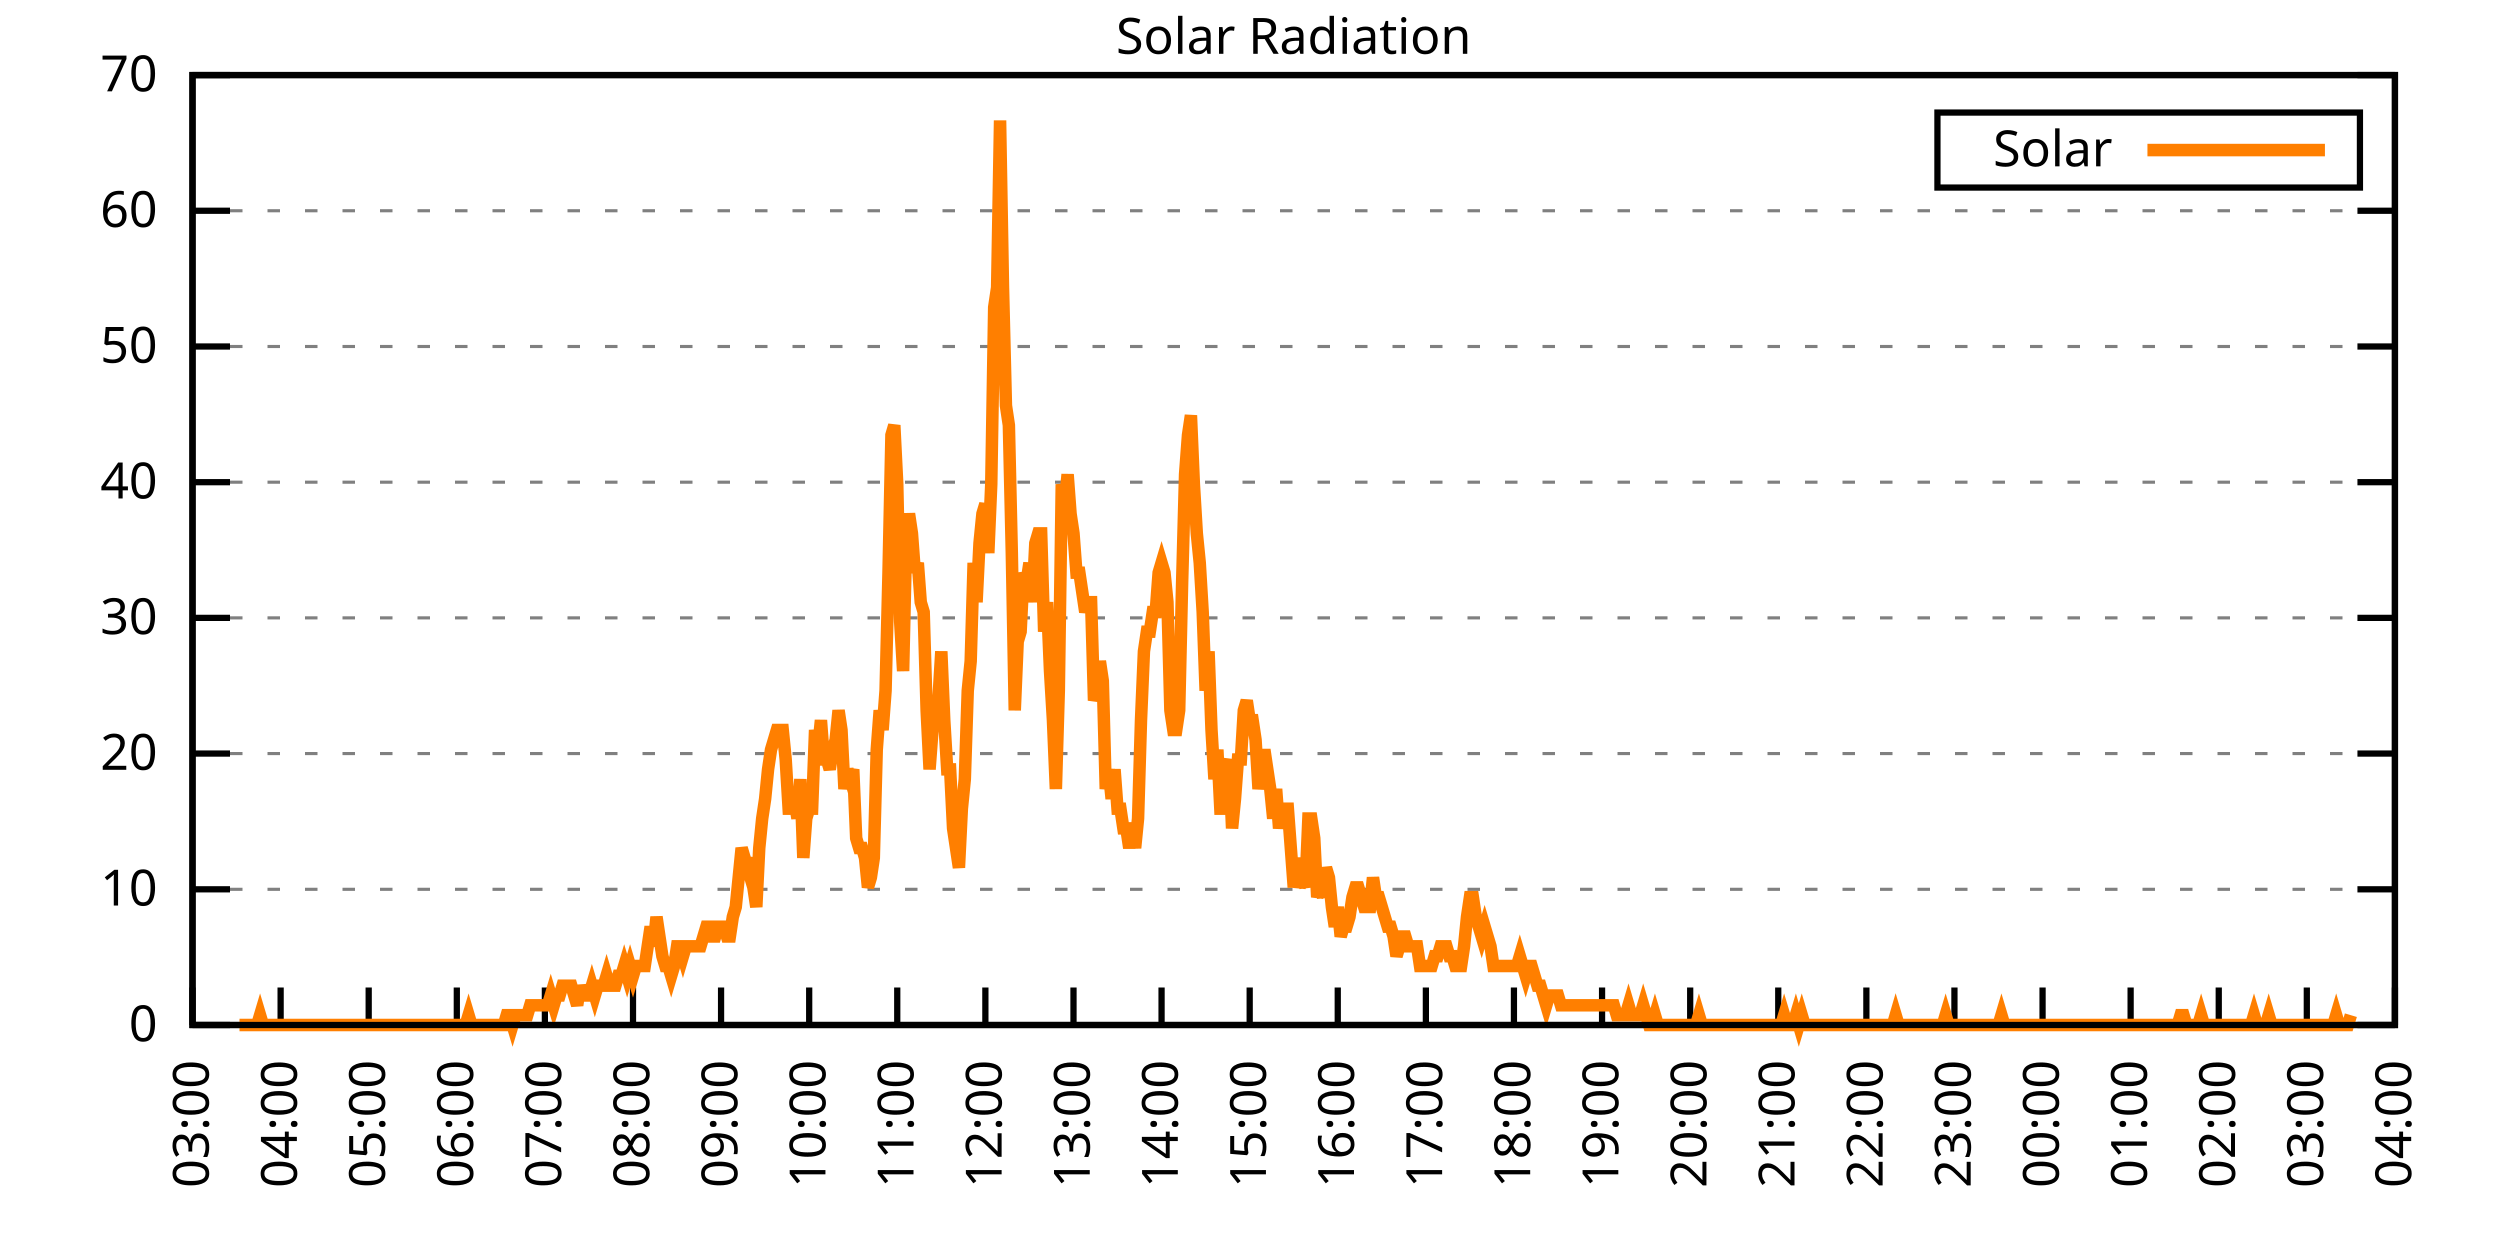
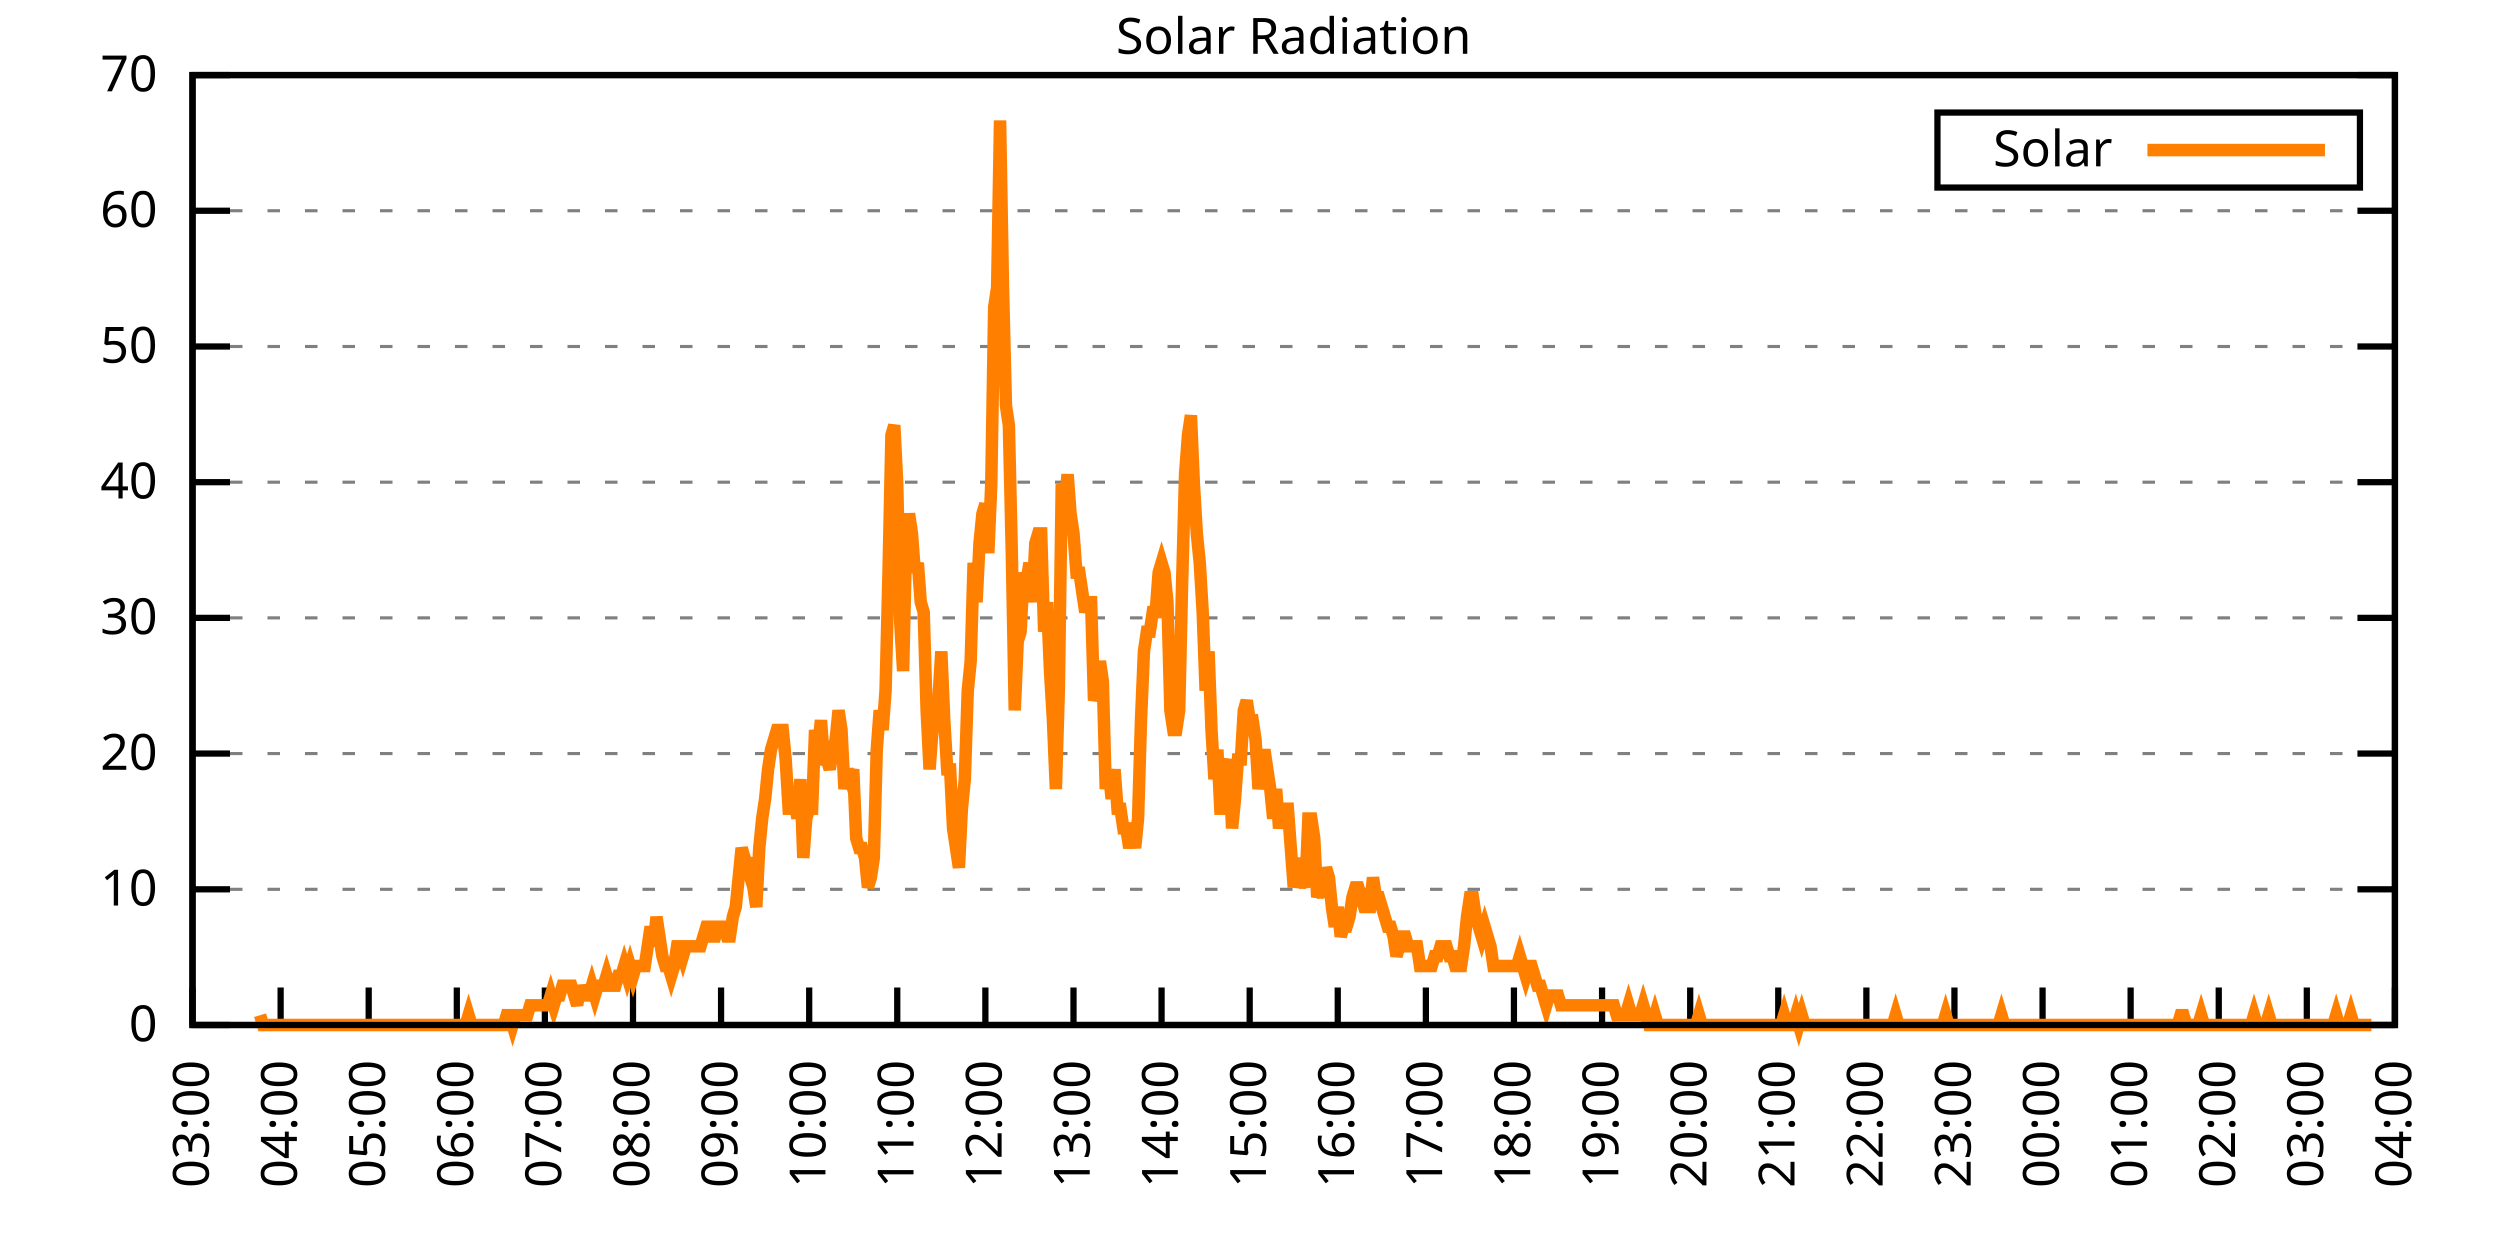
<svg xmlns="http://www.w3.org/2000/svg" xmlns:xlink="http://www.w3.org/1999/xlink" width="400" height="200" viewBox="0 0 400 200">
  <g id="gnuplot_canvas">
    <rect x="0" y="0" width="400" height="200" fill="none" />
    <defs>
      <circle id="gpDot" r="0.5" stroke-width="0.5" stroke="currentColor" />
      <path id="gpPt0" stroke-width="0.333" stroke="currentColor" d="M-1,0 h2 M0,-1 v2" />
      <path id="gpPt1" stroke-width="0.333" stroke="currentColor" d="M-1,-1 L1,1 M1,-1 L-1,1" />
      <path id="gpPt2" stroke-width="0.333" stroke="currentColor" d="M-1,0 L1,0 M0,-1 L0,1 M-1,-1 L1,1 M-1,1 L1,-1" />
      <rect id="gpPt3" stroke-width="0.333" stroke="currentColor" x="-1" y="-1" width="2" height="2" />
      <rect id="gpPt4" stroke-width="0.333" stroke="currentColor" fill="currentColor" x="-1" y="-1" width="2" height="2" />
      <circle id="gpPt5" stroke-width="0.333" stroke="currentColor" cx="0" cy="0" r="1" />
      <use xlink:href="#gpPt5" id="gpPt6" fill="currentColor" stroke="none" />
      <path id="gpPt7" stroke-width="0.333" stroke="currentColor" d="M0,-1.33 L-1.33,0.67 L1.33,0.67 z" />
      <use xlink:href="#gpPt7" id="gpPt8" fill="currentColor" stroke="none" />
      <use xlink:href="#gpPt7" id="gpPt9" stroke="currentColor" transform="rotate(180)" />
      <use xlink:href="#gpPt9" id="gpPt10" fill="currentColor" stroke="none" />
      <use xlink:href="#gpPt3" id="gpPt11" stroke="currentColor" transform="rotate(45)" />
      <use xlink:href="#gpPt11" id="gpPt12" fill="currentColor" stroke="none" />
      <path id="gpPt13" stroke-width="0.333" stroke="currentColor" d="M0,1.330 L1.265,0.411 L0.782,-1.067 L-0.782,-1.076 L-1.265,0.411 z" />
      <use xlink:href="#gpPt13" id="gpPt14" fill="currentColor" stroke="none" />
      <filter id="textbox" filterUnits="objectBoundingBox" x="0" y="0" height="1" width="1">
        <feFlood flood-color="white" flood-opacity="1" result="bgnd" />
        <feComposite in="SourceGraphic" in2="bgnd" operator="atop" />
      </filter>
      <filter id="greybox" filterUnits="objectBoundingBox" x="0" y="0" height="1" width="1">
        <feFlood flood-color="lightgrey" flood-opacity="1" result="grey" />
        <feComposite in="SourceGraphic" in2="grey" operator="atop" />
      </filter>
    </defs>
    <g fill="none" color="white" stroke="currentColor" stroke-width="1.00" stroke-linecap="butt" stroke-linejoin="miter">
</g>
    <g fill="none" color="black" stroke="currentColor" stroke-width="1.00" stroke-linecap="butt" stroke-linejoin="miter">
      <g stroke="none" shape-rendering="crispEdges">
        <polygon fill="rgb(255, 255, 255)" points="30.80,164.00 383.18,164.00 383.18,12.02 30.80,12.02 " />
      </g>
    </g>
    <g fill="none" color="black" stroke="currentColor" stroke-width="1.00" stroke-linecap="butt" stroke-linejoin="miter">
</g>
    <g fill="none" color="black" stroke="black" stroke-width="0.50" stroke-linecap="butt" stroke-linejoin="miter">
</g>
    <g fill="none" color="gray" stroke="currentColor" stroke-width="0.50" stroke-linecap="butt" stroke-linejoin="miter">
      <path stroke="gray" stroke-dasharray="2,4" class="gridline" d="M30.80,164.00 L383.19,164.00  " />
    </g>
    <g fill="none" color="gray" stroke="gray" stroke-width="1.00" stroke-linecap="butt" stroke-linejoin="miter">
</g>
    <g fill="none" color="black" stroke="currentColor" stroke-width="1.00" stroke-linecap="butt" stroke-linejoin="miter">
      <path stroke="black" d="M30.80,164.00 L36.80,164.00 M383.19,164.00 L377.19,164.00  " />
      <g transform="translate(25.20,166.60)" stroke="none" fill="black" font-family="Sans" font-size="8.00" text-anchor="end">
        <text>
          <tspan font-family="Sans"> 0</tspan>
        </text>
      </g>
    </g>
    <g fill="none" color="black" stroke="currentColor" stroke-width="1.00" stroke-linecap="butt" stroke-linejoin="miter">
</g>
    <g fill="none" color="black" stroke="black" stroke-width="0.50" stroke-linecap="butt" stroke-linejoin="miter">
</g>
    <g fill="none" color="gray" stroke="currentColor" stroke-width="0.50" stroke-linecap="butt" stroke-linejoin="miter">
      <path stroke="gray" stroke-dasharray="2,4" class="gridline" d="M30.80,142.29 L383.19,142.29  " />
    </g>
    <g fill="none" color="gray" stroke="gray" stroke-width="1.00" stroke-linecap="butt" stroke-linejoin="miter">
</g>
    <g fill="none" color="black" stroke="currentColor" stroke-width="1.00" stroke-linecap="butt" stroke-linejoin="miter">
      <path stroke="black" d="M30.80,142.29 L36.80,142.29 M383.19,142.29 L377.19,142.29  " />
      <g transform="translate(25.20,144.89)" stroke="none" fill="black" font-family="Sans" font-size="8.00" text-anchor="end">
        <text>
          <tspan font-family="Sans"> 10</tspan>
        </text>
      </g>
    </g>
    <g fill="none" color="black" stroke="currentColor" stroke-width="1.00" stroke-linecap="butt" stroke-linejoin="miter">
</g>
    <g fill="none" color="black" stroke="black" stroke-width="0.50" stroke-linecap="butt" stroke-linejoin="miter">
</g>
    <g fill="none" color="gray" stroke="currentColor" stroke-width="0.50" stroke-linecap="butt" stroke-linejoin="miter">
      <path stroke="gray" stroke-dasharray="2,4" class="gridline" d="M30.80,120.57 L383.19,120.57  " />
    </g>
    <g fill="none" color="gray" stroke="gray" stroke-width="1.00" stroke-linecap="butt" stroke-linejoin="miter">
</g>
    <g fill="none" color="black" stroke="currentColor" stroke-width="1.00" stroke-linecap="butt" stroke-linejoin="miter">
      <path stroke="black" d="M30.80,120.57 L36.80,120.57 M383.19,120.57 L377.19,120.57  " />
      <g transform="translate(25.20,123.17)" stroke="none" fill="black" font-family="Sans" font-size="8.00" text-anchor="end">
        <text>
          <tspan font-family="Sans"> 20</tspan>
        </text>
      </g>
    </g>
    <g fill="none" color="black" stroke="currentColor" stroke-width="1.00" stroke-linecap="butt" stroke-linejoin="miter">
</g>
    <g fill="none" color="black" stroke="black" stroke-width="0.50" stroke-linecap="butt" stroke-linejoin="miter">
</g>
    <g fill="none" color="gray" stroke="currentColor" stroke-width="0.50" stroke-linecap="butt" stroke-linejoin="miter">
      <path stroke="gray" stroke-dasharray="2,4" class="gridline" d="M30.80,98.86 L383.19,98.86  " />
    </g>
    <g fill="none" color="gray" stroke="gray" stroke-width="1.00" stroke-linecap="butt" stroke-linejoin="miter">
</g>
    <g fill="none" color="black" stroke="currentColor" stroke-width="1.00" stroke-linecap="butt" stroke-linejoin="miter">
      <path stroke="black" d="M30.80,98.86 L36.80,98.86 M383.19,98.86 L377.19,98.86  " />
      <g transform="translate(25.20,101.46)" stroke="none" fill="black" font-family="Sans" font-size="8.00" text-anchor="end">
        <text>
          <tspan font-family="Sans"> 30</tspan>
        </text>
      </g>
    </g>
    <g fill="none" color="black" stroke="currentColor" stroke-width="1.00" stroke-linecap="butt" stroke-linejoin="miter">
</g>
    <g fill="none" color="black" stroke="black" stroke-width="0.50" stroke-linecap="butt" stroke-linejoin="miter">
</g>
    <g fill="none" color="gray" stroke="currentColor" stroke-width="0.50" stroke-linecap="butt" stroke-linejoin="miter">
      <path stroke="gray" stroke-dasharray="2,4" class="gridline" d="M30.80,77.15 L383.19,77.15  " />
    </g>
    <g fill="none" color="gray" stroke="gray" stroke-width="1.00" stroke-linecap="butt" stroke-linejoin="miter">
</g>
    <g fill="none" color="black" stroke="currentColor" stroke-width="1.00" stroke-linecap="butt" stroke-linejoin="miter">
      <path stroke="black" d="M30.80,77.15 L36.80,77.15 M383.19,77.15 L377.19,77.15  " />
      <g transform="translate(25.20,79.75)" stroke="none" fill="black" font-family="Sans" font-size="8.00" text-anchor="end">
        <text>
          <tspan font-family="Sans"> 40</tspan>
        </text>
      </g>
    </g>
    <g fill="none" color="black" stroke="currentColor" stroke-width="1.00" stroke-linecap="butt" stroke-linejoin="miter">
</g>
    <g fill="none" color="black" stroke="black" stroke-width="0.50" stroke-linecap="butt" stroke-linejoin="miter">
</g>
    <g fill="none" color="gray" stroke="currentColor" stroke-width="0.50" stroke-linecap="butt" stroke-linejoin="miter">
      <path stroke="gray" stroke-dasharray="2,4" class="gridline" d="M30.80,55.44 L383.19,55.44  " />
    </g>
    <g fill="none" color="gray" stroke="gray" stroke-width="1.00" stroke-linecap="butt" stroke-linejoin="miter">
</g>
    <g fill="none" color="black" stroke="currentColor" stroke-width="1.00" stroke-linecap="butt" stroke-linejoin="miter">
      <path stroke="black" d="M30.80,55.44 L36.80,55.44 M383.19,55.44 L377.19,55.44  " />
      <g transform="translate(25.20,58.04)" stroke="none" fill="black" font-family="Sans" font-size="8.00" text-anchor="end">
        <text>
          <tspan font-family="Sans"> 50</tspan>
        </text>
      </g>
    </g>
    <g fill="none" color="black" stroke="currentColor" stroke-width="1.00" stroke-linecap="butt" stroke-linejoin="miter">
</g>
    <g fill="none" color="black" stroke="black" stroke-width="0.50" stroke-linecap="butt" stroke-linejoin="miter">
</g>
    <g fill="none" color="gray" stroke="currentColor" stroke-width="0.50" stroke-linecap="butt" stroke-linejoin="miter">
      <path stroke="gray" stroke-dasharray="2,4" class="gridline" d="M30.80,33.72 L383.19,33.72  " />
    </g>
    <g fill="none" color="gray" stroke="gray" stroke-width="1.00" stroke-linecap="butt" stroke-linejoin="miter">
</g>
    <g fill="none" color="black" stroke="currentColor" stroke-width="1.00" stroke-linecap="butt" stroke-linejoin="miter">
      <path stroke="black" d="M30.80,33.72 L36.80,33.72 M383.19,33.72 L377.19,33.72  " />
      <g transform="translate(25.20,36.32)" stroke="none" fill="black" font-family="Sans" font-size="8.00" text-anchor="end">
        <text>
          <tspan font-family="Sans"> 60</tspan>
        </text>
      </g>
    </g>
    <g fill="none" color="black" stroke="currentColor" stroke-width="1.00" stroke-linecap="butt" stroke-linejoin="miter">
</g>
    <g fill="none" color="black" stroke="black" stroke-width="0.50" stroke-linecap="butt" stroke-linejoin="miter">
</g>
    <g fill="none" color="gray" stroke="currentColor" stroke-width="0.50" stroke-linecap="butt" stroke-linejoin="miter">
      <path stroke="gray" stroke-dasharray="2,4" class="gridline" d="M30.80,12.01 L383.19,12.01  " />
    </g>
    <g fill="none" color="gray" stroke="gray" stroke-width="1.00" stroke-linecap="butt" stroke-linejoin="miter">
</g>
    <g fill="none" color="black" stroke="currentColor" stroke-width="1.00" stroke-linecap="butt" stroke-linejoin="miter">
      <path stroke="black" d="M30.80,12.01 L36.80,12.01 M383.19,12.01 L377.19,12.01  " />
      <g transform="translate(25.20,14.61)" stroke="none" fill="black" font-family="Sans" font-size="8.00" text-anchor="end">
        <text>
          <tspan font-family="Sans"> 70</tspan>
        </text>
      </g>
    </g>
    <g fill="none" color="black" stroke="currentColor" stroke-width="1.00" stroke-linecap="butt" stroke-linejoin="miter">
      <path stroke="black" d="M30.80,164.00 L30.80,158.00  " />
      <g transform="translate(33.40,169.60) rotate(270.00)" stroke="none" fill="black" font-family="Sans" font-size="8.00" text-anchor="end">
        <text>
          <tspan font-family="Sans">03:00</tspan>
        </text>
      </g>
    </g>
    <g fill="none" color="black" stroke="currentColor" stroke-width="1.00" stroke-linecap="butt" stroke-linejoin="miter">
      <path stroke="black" d="M44.90,164.00 L44.90,158.00  " />
      <g transform="translate(47.50,169.60) rotate(270.00)" stroke="none" fill="black" font-family="Sans" font-size="8.00" text-anchor="end">
        <text>
          <tspan font-family="Sans">04:00</tspan>
        </text>
      </g>
    </g>
    <g fill="none" color="black" stroke="currentColor" stroke-width="1.00" stroke-linecap="butt" stroke-linejoin="miter">
      <path stroke="black" d="M58.99,164.00 L58.99,158.00  " />
      <g transform="translate(61.59,169.60) rotate(270.00)" stroke="none" fill="black" font-family="Sans" font-size="8.00" text-anchor="end">
        <text>
          <tspan font-family="Sans">05:00</tspan>
        </text>
      </g>
    </g>
    <g fill="none" color="black" stroke="currentColor" stroke-width="1.00" stroke-linecap="butt" stroke-linejoin="miter">
      <path stroke="black" d="M73.09,164.00 L73.09,158.00  " />
      <g transform="translate(75.69,169.60) rotate(270.00)" stroke="none" fill="black" font-family="Sans" font-size="8.00" text-anchor="end">
        <text>
          <tspan font-family="Sans">06:00</tspan>
        </text>
      </g>
    </g>
    <g fill="none" color="black" stroke="currentColor" stroke-width="1.00" stroke-linecap="butt" stroke-linejoin="miter">
      <path stroke="black" d="M87.18,164.00 L87.18,158.00  " />
      <g transform="translate(89.78,169.60) rotate(270.00)" stroke="none" fill="black" font-family="Sans" font-size="8.00" text-anchor="end">
        <text>
          <tspan font-family="Sans">07:00</tspan>
        </text>
      </g>
    </g>
    <g fill="none" color="black" stroke="currentColor" stroke-width="1.00" stroke-linecap="butt" stroke-linejoin="miter">
      <path stroke="black" d="M101.28,164.00 L101.28,158.00  " />
      <g transform="translate(103.88,169.60) rotate(270.00)" stroke="none" fill="black" font-family="Sans" font-size="8.00" text-anchor="end">
        <text>
          <tspan font-family="Sans">08:00</tspan>
        </text>
      </g>
    </g>
    <g fill="none" color="black" stroke="currentColor" stroke-width="1.00" stroke-linecap="butt" stroke-linejoin="miter">
      <path stroke="black" d="M115.37,164.00 L115.37,158.00  " />
      <g transform="translate(117.97,169.60) rotate(270.00)" stroke="none" fill="black" font-family="Sans" font-size="8.00" text-anchor="end">
        <text>
          <tspan font-family="Sans">09:00</tspan>
        </text>
      </g>
    </g>
    <g fill="none" color="black" stroke="currentColor" stroke-width="1.00" stroke-linecap="butt" stroke-linejoin="miter">
      <path stroke="black" d="M129.47,164.00 L129.47,158.00  " />
      <g transform="translate(132.07,169.60) rotate(270.00)" stroke="none" fill="black" font-family="Sans" font-size="8.00" text-anchor="end">
        <text>
          <tspan font-family="Sans">10:00</tspan>
        </text>
      </g>
    </g>
    <g fill="none" color="black" stroke="currentColor" stroke-width="1.00" stroke-linecap="butt" stroke-linejoin="miter">
      <path stroke="black" d="M143.56,164.00 L143.56,158.00  " />
      <g transform="translate(146.16,169.60) rotate(270.00)" stroke="none" fill="black" font-family="Sans" font-size="8.00" text-anchor="end">
        <text>
          <tspan font-family="Sans">11:00</tspan>
        </text>
      </g>
    </g>
    <g fill="none" color="black" stroke="currentColor" stroke-width="1.00" stroke-linecap="butt" stroke-linejoin="miter">
      <path stroke="black" d="M157.66,164.00 L157.66,158.00  " />
      <g transform="translate(160.26,169.60) rotate(270.00)" stroke="none" fill="black" font-family="Sans" font-size="8.00" text-anchor="end">
        <text>
          <tspan font-family="Sans">12:00</tspan>
        </text>
      </g>
    </g>
    <g fill="none" color="black" stroke="currentColor" stroke-width="1.00" stroke-linecap="butt" stroke-linejoin="miter">
      <path stroke="black" d="M171.76,164.00 L171.76,158.00  " />
      <g transform="translate(174.36,169.60) rotate(270.00)" stroke="none" fill="black" font-family="Sans" font-size="8.00" text-anchor="end">
        <text>
          <tspan font-family="Sans">13:00</tspan>
        </text>
      </g>
    </g>
    <g fill="none" color="black" stroke="currentColor" stroke-width="1.00" stroke-linecap="butt" stroke-linejoin="miter">
      <path stroke="black" d="M185.85,164.00 L185.85,158.00  " />
      <g transform="translate(188.45,169.60) rotate(270.00)" stroke="none" fill="black" font-family="Sans" font-size="8.00" text-anchor="end">
        <text>
          <tspan font-family="Sans">14:00</tspan>
        </text>
      </g>
    </g>
    <g fill="none" color="black" stroke="currentColor" stroke-width="1.00" stroke-linecap="butt" stroke-linejoin="miter">
      <path stroke="black" d="M199.95,164.00 L199.95,158.00  " />
      <g transform="translate(202.55,169.60) rotate(270.00)" stroke="none" fill="black" font-family="Sans" font-size="8.00" text-anchor="end">
        <text>
          <tspan font-family="Sans">15:00</tspan>
        </text>
      </g>
    </g>
    <g fill="none" color="black" stroke="currentColor" stroke-width="1.00" stroke-linecap="butt" stroke-linejoin="miter">
      <path stroke="black" d="M214.04,164.00 L214.04,158.00  " />
      <g transform="translate(216.64,169.60) rotate(270.00)" stroke="none" fill="black" font-family="Sans" font-size="8.00" text-anchor="end">
        <text>
          <tspan font-family="Sans">16:00</tspan>
        </text>
      </g>
    </g>
    <g fill="none" color="black" stroke="currentColor" stroke-width="1.00" stroke-linecap="butt" stroke-linejoin="miter">
      <path stroke="black" d="M228.14,164.00 L228.14,158.00  " />
      <g transform="translate(230.74,169.60) rotate(270.00)" stroke="none" fill="black" font-family="Sans" font-size="8.00" text-anchor="end">
        <text>
          <tspan font-family="Sans">17:00</tspan>
        </text>
      </g>
    </g>
    <g fill="none" color="black" stroke="currentColor" stroke-width="1.00" stroke-linecap="butt" stroke-linejoin="miter">
      <path stroke="black" d="M242.23,164.00 L242.23,158.00  " />
      <g transform="translate(244.83,169.60) rotate(270.00)" stroke="none" fill="black" font-family="Sans" font-size="8.00" text-anchor="end">
        <text>
          <tspan font-family="Sans">18:00</tspan>
        </text>
      </g>
    </g>
    <g fill="none" color="black" stroke="currentColor" stroke-width="1.00" stroke-linecap="butt" stroke-linejoin="miter">
      <path stroke="black" d="M256.33,164.00 L256.33,158.00  " />
      <g transform="translate(258.93,169.60) rotate(270.00)" stroke="none" fill="black" font-family="Sans" font-size="8.00" text-anchor="end">
        <text>
          <tspan font-family="Sans">19:00</tspan>
        </text>
      </g>
    </g>
    <g fill="none" color="black" stroke="currentColor" stroke-width="1.00" stroke-linecap="butt" stroke-linejoin="miter">
      <path stroke="black" d="M270.43,164.00 L270.43,158.00  " />
      <g transform="translate(273.03,169.60) rotate(270.00)" stroke="none" fill="black" font-family="Sans" font-size="8.00" text-anchor="end">
        <text>
          <tspan font-family="Sans">20:00</tspan>
        </text>
      </g>
    </g>
    <g fill="none" color="black" stroke="currentColor" stroke-width="1.00" stroke-linecap="butt" stroke-linejoin="miter">
      <path stroke="black" d="M284.52,164.00 L284.52,158.00  " />
      <g transform="translate(287.12,169.60) rotate(270.00)" stroke="none" fill="black" font-family="Sans" font-size="8.00" text-anchor="end">
        <text>
          <tspan font-family="Sans">21:00</tspan>
        </text>
      </g>
    </g>
    <g fill="none" color="black" stroke="currentColor" stroke-width="1.00" stroke-linecap="butt" stroke-linejoin="miter">
      <path stroke="black" d="M298.62,164.00 L298.62,158.00  " />
      <g transform="translate(301.22,169.60) rotate(270.00)" stroke="none" fill="black" font-family="Sans" font-size="8.00" text-anchor="end">
        <text>
          <tspan font-family="Sans">22:00</tspan>
        </text>
      </g>
    </g>
    <g fill="none" color="black" stroke="currentColor" stroke-width="1.00" stroke-linecap="butt" stroke-linejoin="miter">
      <path stroke="black" d="M312.71,164.00 L312.71,158.00  " />
      <g transform="translate(315.31,169.60) rotate(270.00)" stroke="none" fill="black" font-family="Sans" font-size="8.00" text-anchor="end">
        <text>
          <tspan font-family="Sans">23:00</tspan>
        </text>
      </g>
    </g>
    <g fill="none" color="black" stroke="currentColor" stroke-width="1.00" stroke-linecap="butt" stroke-linejoin="miter">
      <path stroke="black" d="M326.81,164.00 L326.81,158.00  " />
      <g transform="translate(329.41,169.60) rotate(270.00)" stroke="none" fill="black" font-family="Sans" font-size="8.00" text-anchor="end">
        <text>
          <tspan font-family="Sans">00:00</tspan>
        </text>
      </g>
    </g>
    <g fill="none" color="black" stroke="currentColor" stroke-width="1.00" stroke-linecap="butt" stroke-linejoin="miter">
      <path stroke="black" d="M340.90,164.00 L340.90,158.00  " />
      <g transform="translate(343.50,169.60) rotate(270.00)" stroke="none" fill="black" font-family="Sans" font-size="8.00" text-anchor="end">
        <text>
          <tspan font-family="Sans">01:00</tspan>
        </text>
      </g>
    </g>
    <g fill="none" color="black" stroke="currentColor" stroke-width="1.00" stroke-linecap="butt" stroke-linejoin="miter">
      <path stroke="black" d="M355.00,164.00 L355.00,158.00  " />
      <g transform="translate(357.60,169.60) rotate(270.00)" stroke="none" fill="black" font-family="Sans" font-size="8.00" text-anchor="end">
        <text>
          <tspan font-family="Sans">02:00</tspan>
        </text>
      </g>
    </g>
    <g fill="none" color="black" stroke="currentColor" stroke-width="1.00" stroke-linecap="butt" stroke-linejoin="miter">
      <path stroke="black" d="M369.09,164.00 L369.09,158.00  " />
      <g transform="translate(371.69,169.60) rotate(270.00)" stroke="none" fill="black" font-family="Sans" font-size="8.00" text-anchor="end">
        <text>
          <tspan font-family="Sans">03:00</tspan>
        </text>
      </g>
    </g>
    <g fill="none" color="black" stroke="currentColor" stroke-width="1.00" stroke-linecap="butt" stroke-linejoin="miter">
      <path stroke="black" d="M383.19,164.00 L383.19,158.00  " />
      <g transform="translate(385.79,169.60) rotate(270.00)" stroke="none" fill="black" font-family="Sans" font-size="8.00" text-anchor="end">
        <text>
          <tspan font-family="Sans">04:00</tspan>
        </text>
      </g>
    </g>
    <g fill="none" color="black" stroke="currentColor" stroke-width="1.00" stroke-linecap="butt" stroke-linejoin="miter">
</g>
    <g fill="none" color="black" stroke="currentColor" stroke-width="1.00" stroke-linecap="butt" stroke-linejoin="miter">
      <path stroke="black" d="M30.80,12.01 L30.80,164.00 L383.19,164.00 L383.19,12.01 L30.80,12.01 Z  " />
    </g>
    <g fill="none" color="black" stroke="currentColor" stroke-width="1.00" stroke-linecap="butt" stroke-linejoin="miter">
</g>
    <g fill="none" color="black" stroke="currentColor" stroke-width="1.00" stroke-linecap="butt" stroke-linejoin="miter">
      <path stroke="black" d="M309.99,30.01 L309.99,18.01 L377.59,18.01 L377.59,30.01 L309.99,30.01 Z  " />
    </g>
    <g id="Solar_Radiation_plot_1">
      <g fill="none" color="white" stroke="black" stroke-width="2.00" stroke-linecap="butt" stroke-linejoin="miter">
</g>
      <g fill="none" color="black" stroke="currentColor" stroke-width="2.00" stroke-linecap="butt" stroke-linejoin="miter">
        <g transform="translate(337.99,26.61)" stroke="none" fill="black" font-family="Sans" font-size="8.00" text-anchor="end">
          <text>
            <tspan font-family="Sans">Solar</tspan>
          </text>
        </g>
      </g>
      <g fill="none" color="black" stroke="currentColor" stroke-width="2.00" stroke-linecap="butt" stroke-linejoin="miter">
-         <path stroke="rgb(255, 127,   0)" d="M343.59,24.01 L371.99,24.01 M38.32,164.00 L38.79,164.00 L39.26,164.00 L39.73,164.00 L40.20,164.00 L40.67,164.00   L41.14,164.00 L41.61,162.43 L42.08,164.00 L42.55,164.00 L43.02,164.00 L43.49,164.00 L43.96,164.00 L44.43,164.00   L44.90,164.00 L45.37,164.00 L45.84,164.00 L46.31,164.00 L46.78,164.00 L47.24,164.00 L47.71,164.00 L48.18,164.00   L48.65,164.00 L49.12,164.00 L49.59,164.00 L50.06,164.00 L50.53,164.00 L51.00,164.00 L51.47,164.00 L51.94,164.00   L52.41,164.00 L52.88,164.00 L53.35,164.00 L53.82,164.00 L54.29,164.00 L54.76,164.00 L55.23,164.00 L55.70,164.00   L56.17,164.00 L56.64,164.00 L57.11,164.00 L57.58,164.00 L58.05,164.00 L58.52,164.00 L58.99,164.00 L59.46,164.00   L59.93,164.00 L60.40,164.00 L60.87,164.00 L61.34,164.00 L61.81,164.00 L62.28,164.00 L62.75,164.00 L63.22,164.00   L63.69,164.00 L64.16,164.00 L64.63,164.00 L65.10,164.00 L65.57,164.00 L66.04,164.00 L66.51,164.00 L66.98,164.00   L67.45,164.00 L67.92,164.00 L68.39,164.00 L68.86,164.00 L69.33,164.00 L69.80,164.00 L70.27,164.00 L70.74,164.00   L71.21,164.00 L71.68,164.00 L72.15,164.00 L72.62,164.00 L73.09,164.00 L73.56,164.00 L74.03,164.00 L74.50,164.00   L74.97,162.43 L75.44,164.00 L75.91,164.00 L76.38,164.00 L76.85,164.00 L77.32,164.00 L77.79,164.00 L78.26,164.00   L78.73,164.00 L79.19,164.00 L79.66,164.00 L80.13,164.00 L80.60,164.00 L81.07,162.43 L81.54,162.43 L82.01,164.00   L82.48,162.43 L82.95,162.43 L83.42,162.43 L83.89,162.43 L84.36,162.43 L84.83,160.85 L85.30,160.85 L85.77,160.85   L86.24,160.85 L86.71,160.85 L87.18,160.85 L87.65,160.85 L88.12,159.28 L88.59,160.85 L89.06,159.28 L89.53,159.28   L90.00,157.71 L90.47,157.71 L90.94,157.71 L91.41,157.71 L91.88,159.28 L92.35,160.85 L92.82,157.71 L93.29,159.28   L93.76,159.28 L94.23,159.28 L94.70,157.71 L95.17,159.28 L95.64,157.71 L96.11,157.71 L96.58,157.71 L97.05,156.13   L97.52,157.71 L97.99,157.71 L98.46,157.71 L98.93,156.13 L99.40,156.13 L99.87,154.56 L100.34,156.13 L100.81,154.56   L101.28,156.13 L101.75,154.56 L102.22,154.56 L102.69,154.56 L103.16,154.56 L103.63,151.41 L104.10,148.27 L104.57,151.41   L105.04,146.70 L105.51,149.84 L105.98,152.99 L106.45,154.56 L106.92,154.56 L107.39,156.13 L107.86,154.56 L108.33,151.41   L108.80,151.41 L109.27,152.99 L109.74,151.41 L110.21,151.41 L110.68,151.41 L111.14,151.41 L111.61,151.41 L112.08,151.41   L112.55,149.84 L113.02,148.27 L113.49,148.27 L113.96,149.84 L114.43,149.84 L114.90,148.27 L115.37,148.27 L115.84,148.27   L116.31,149.84 L116.78,149.84 L117.25,146.70 L117.72,145.12 L118.19,140.40 L118.66,135.68 L119.13,137.26 L119.60,138.83   L120.07,137.26 L120.54,141.98 L121.01,145.12 L121.48,135.68 L121.95,130.96 L122.42,127.82 L122.89,123.10 L123.36,119.95   L123.83,118.38 L124.30,116.80 L124.77,116.80 L125.24,116.80 L125.71,121.52 L126.18,129.39 L126.65,129.39 L127.12,127.82   L127.59,130.96 L128.06,124.67 L128.53,137.26 L129.00,130.96 L129.47,129.39 L129.94,129.39 L130.41,116.80 L130.88,119.95   L131.35,115.23 L131.82,121.52 L132.29,121.52 L132.76,123.10 L133.23,119.95 L133.70,118.38 L134.17,113.66 L134.64,116.80   L135.11,126.24 L135.58,123.10 L136.05,124.67 L136.52,123.10 L136.99,134.11 L137.46,135.68 L137.93,135.68 L138.40,137.26   L138.87,141.98 L139.34,140.40 L139.81,137.26 L140.28,119.95 L140.75,113.66 L141.22,116.80 L141.69,110.51 L142.16,91.63   L142.63,69.61 L143.09,68.04 L143.56,77.48 L144.03,99.50 L144.50,107.37 L144.97,86.91 L145.44,82.19 L145.91,85.34   L146.38,91.63 L146.85,90.06 L147.32,96.35 L147.79,97.93 L148.26,113.66 L148.73,123.10 L149.20,116.80 L149.67,115.23   L150.14,112.09 L150.61,104.22 L151.08,115.23 L151.55,123.10 L152.02,123.10 L152.49,132.54 L152.96,135.68 L153.43,138.83   L153.90,129.39 L154.37,124.67 L154.84,110.51 L155.31,105.79 L155.78,90.06 L156.25,96.35 L156.72,86.91 L157.19,82.19   L157.66,80.62 L158.13,88.49 L158.60,77.48 L159.07,49.16 L159.54,46.01 L160.01,19.27 L160.48,46.01 L160.95,64.89   L161.42,68.04 L161.89,88.49 L162.36,113.66 L162.83,102.65 L163.30,101.07 L163.77,91.63 L164.24,93.21 L164.71,90.06   L165.18,96.35 L165.65,86.91 L166.12,85.34 L166.59,85.34 L167.06,101.07 L167.53,96.35 L168.00,107.37 L168.47,115.23   L168.94,126.24 L169.41,110.51 L169.88,77.48 L170.35,80.62 L170.82,75.90 L171.29,82.19 L171.76,85.34 L172.23,91.63   L172.70,91.63 L173.17,94.78 L173.64,97.93 L174.11,96.35 L174.58,96.35 L175.04,112.09 L175.51,110.51 L175.98,105.79   L176.45,108.94 L176.92,126.24 L177.39,123.10 L177.86,127.82 L178.33,123.10 L178.80,129.39 L179.27,129.39 L179.74,132.54   L180.21,132.54 L180.68,135.68 L181.15,132.54 L181.62,135.68 L182.09,130.96 L182.56,115.23 L183.03,104.22 L183.50,101.07   L183.97,101.07 L184.44,97.93 L184.91,97.93 L185.38,91.63 L185.85,90.06 L186.32,91.63 L186.79,96.35 L187.26,113.66   L187.73,116.80 L188.20,116.80 L188.67,113.66 L189.14,93.21 L189.61,75.90 L190.08,69.61 L190.55,66.46 L191.02,77.48   L191.49,85.34 L191.96,90.06 L192.43,97.93 L192.90,110.51 L193.37,104.22 L193.84,116.80 L194.31,124.67 L194.78,119.95   L195.25,129.39 L195.72,129.39 L196.19,123.10 L196.66,121.52 L197.13,132.54 L197.60,127.82 L198.07,121.52 L198.54,121.52   L199.01,113.66 L199.48,112.09 L199.95,115.23 L200.42,115.23 L200.89,118.38 L201.36,126.24 L201.83,123.10 L202.30,119.95   L202.77,123.10 L203.24,126.24 L203.71,130.96 L204.18,126.24 L204.65,132.54 L205.12,129.39 L205.59,129.39 L206.06,129.39   L206.53,135.68 L207.00,141.98 L207.46,137.26 L207.93,141.98 L208.40,140.40 L208.87,141.98 L209.34,130.96 L209.81,130.96   L210.28,134.11 L210.75,143.55 L211.22,141.98 L211.69,143.55 L212.16,138.83 L212.63,140.40 L213.10,145.12 L213.57,148.27   L214.04,145.12 L214.51,149.84 L214.98,148.27 L215.45,148.27 L215.92,146.70 L216.39,143.55 L216.86,141.98 L217.33,141.98   L217.80,143.55 L218.27,145.12 L218.74,145.12 L219.21,145.12 L219.68,140.40 L220.15,143.55 L220.62,143.55 L221.09,145.12   L221.56,146.70 L222.03,148.27 L222.50,148.27 L222.97,149.84 L223.44,152.99 L223.91,151.41 L224.38,149.84 L224.85,149.84   L225.32,151.41 L225.79,151.41 L226.26,151.41 L226.73,151.41 L227.20,154.56 L227.67,154.56 L228.14,154.56 L228.61,154.56   L229.08,154.56 L229.55,152.99 L230.02,152.99 L230.49,151.41 L230.96,151.41 L231.43,151.41 L231.90,152.99 L232.37,152.99   L232.84,154.56 L233.31,154.56 L233.78,154.56 L234.25,151.41 L234.72,146.70 L235.19,143.55 L235.66,143.55 L236.13,146.70   L236.60,148.27 L237.07,149.84 L237.54,148.27 L238.01,149.84 L238.48,151.41 L238.95,154.56 L239.41,154.56 L239.88,154.56   L240.35,154.56 L240.82,154.56 L241.29,154.56 L241.76,154.56 L242.23,154.56 L242.70,154.56 L243.17,152.99 L243.64,154.56   L244.11,156.13 L244.58,154.56 L245.05,154.56 L245.52,156.13 L245.99,157.71 L246.46,157.71 L246.93,159.28 L247.40,160.85   L247.87,159.28 L248.34,159.28 L248.81,159.28 L249.28,159.28 L249.75,160.85 L250.22,160.85 L250.69,160.85 L251.16,160.85   L251.63,160.85 L252.10,160.85 L252.57,160.85 L253.04,160.85 L253.51,160.85 L253.98,160.85 L254.45,160.85 L254.92,160.85   L255.39,160.85 L255.86,160.85 L256.33,160.85 L256.80,160.85 L257.27,160.85 L257.74,160.85 L258.21,160.85 L258.68,162.43   L259.15,162.43 L259.62,162.43 L260.09,162.43 L260.56,160.85 L261.03,162.43 L261.50,162.43 L261.97,162.43 L262.44,162.43   L262.91,160.85 L263.38,162.43 L263.85,164.00 L264.32,164.00 L264.79,162.43 L265.26,164.00 L265.73,164.00 L266.20,164.00   L266.67,164.00 L267.14,164.00 L267.61,164.00 L268.08,164.00 L268.55,164.00 L269.02,164.00 L269.49,164.00 L269.96,164.00   L270.43,164.00 L270.90,164.00 L271.36,164.00 L271.83,162.43 L272.30,164.00 L272.77,164.00 L273.24,164.00 L273.71,164.00   L274.18,164.00 L274.65,164.00 L275.12,164.00 L275.59,164.00 L276.06,164.00 L276.53,164.00 L277.00,164.00 L277.47,164.00   L277.94,164.00 L278.41,164.00 L278.88,164.00 L279.35,164.00 L279.82,164.00 L280.29,164.00 L280.76,164.00 L281.23,164.00   L281.70,164.00 L282.17,164.00 L282.64,164.00 L283.11,164.00 L283.58,164.00 L284.05,164.00 L284.52,164.00 L284.99,164.00   L285.46,162.43 L285.93,164.00 L286.40,164.00 L286.87,164.00 L287.34,162.43 L287.81,164.00 L288.28,162.43 L288.75,164.00   L289.22,164.00 L289.69,164.00 L290.16,164.00 L290.63,164.00 L291.10,164.00 L291.57,164.00 L292.04,164.00 L292.51,164.00   L292.98,164.00 L293.45,164.00 L293.92,164.00 L294.39,164.00 L294.86,164.00 L295.33,164.00 L295.80,164.00 L296.27,164.00   L296.74,164.00 L297.21,164.00 L297.68,164.00 L298.15,164.00 L298.62,164.00 L299.09,164.00 L299.56,164.00 L300.03,164.00   L300.50,164.00 L300.97,164.00 L301.44,164.00 L301.91,164.00 L302.38,164.00 L302.85,164.00 L303.31,162.43 L303.78,164.00   L304.25,164.00 L304.72,164.00 L305.19,164.00 L305.66,164.00 L306.13,164.00 L306.60,164.00 L307.07,164.00 L307.54,164.00   L308.01,164.00 L308.48,164.00 L308.95,164.00 L309.42,164.00 L309.89,164.00 L310.36,164.00 L310.83,164.00 L311.30,162.43   L311.77,164.00 L312.24,164.00 L312.71,164.00 L313.18,164.00 L313.65,164.00 L314.12,164.00 L314.59,164.00 L315.06,164.00   L315.53,164.00 L316.00,164.00 L316.47,164.00 L316.94,164.00 L317.41,164.00 L317.88,164.00 L318.35,164.00 L318.82,164.00   L319.29,164.00 L319.76,164.00 L320.23,162.43 L320.70,164.00 L321.17,164.00 L321.64,164.00 L322.11,164.00 L322.58,164.00   L323.05,164.00 L323.52,164.00 L323.99,164.00 L324.46,164.00 L324.93,164.00 L325.40,164.00 L325.87,164.00 L326.34,164.00   L326.81,164.00 L327.28,164.00 L327.75,164.00 L328.22,164.00 L328.69,164.00 L329.16,164.00 L329.63,164.00 L330.10,164.00   L330.57,164.00 L331.04,164.00 L331.51,164.00 L331.98,164.00 L332.45,164.00 L332.92,164.00 L333.39,164.00 L333.86,164.00   L334.33,164.00 L334.80,164.00 L335.26,164.00 L335.73,164.00 L336.20,164.00 L336.67,164.00 L337.14,164.00 L337.61,164.00   L338.08,164.00 L338.55,164.00 L339.02,164.00 L339.49,164.00 L339.96,164.00 L340.43,164.00 L340.90,164.00 L341.37,164.00   L341.84,164.00 L342.31,164.00 L342.78,164.00 L343.25,164.00 L343.72,164.00 L344.19,164.00 L344.66,164.00 L345.13,164.00   L345.60,164.00 L346.07,164.00 L346.54,164.00 L347.01,164.00 L347.48,164.00 L347.95,164.00 L348.42,164.00 L348.89,162.43   L349.36,162.43 L349.83,164.00 L350.30,164.00 L350.77,164.00 L351.24,164.00 L351.71,164.00 L352.18,162.43 L352.65,164.00   L353.12,164.00 L353.59,164.00 L354.06,164.00 L354.53,164.00 L355.00,164.00 L355.47,164.00 L355.94,164.00 L356.41,164.00   L356.88,164.00 L357.35,164.00 L357.82,164.00 L358.29,164.00 L358.76,164.00 L359.23,164.00 L359.70,164.00 L360.17,164.00   L360.64,162.43 L361.11,164.00 L361.58,164.00 L362.05,164.00 L362.52,164.00 L362.99,162.43 L363.46,164.00 L363.93,164.00   L364.40,164.00 L364.87,164.00 L365.34,164.00 L365.81,164.00 L366.28,164.00 L366.75,164.00 L367.21,164.00 L367.68,164.00   L368.15,164.00 L368.62,164.00 L369.09,164.00 L369.56,164.00 L370.03,164.00 L370.50,164.00 L370.97,164.00 L371.44,164.00   L371.91,164.00 L372.38,164.00 L372.85,164.00 L373.32,164.00 L373.79,162.43 L374.26,164.00 L374.73,164.00 L375.20,164.00   L375.67,164.00 L376.14,162.43  " />
+         <path stroke="rgb(255, 127,   0)" d="M343.59,24.01 L371.99,24.01 M41.61,162.43 L42.08,164.00 L42.55,164.00 L43.02,164.00 L43.49,164.00 L43.96,164.00   L44.43,164.00 L44.90,164.00 L45.37,164.00 L45.84,164.00 L46.31,164.00 L46.78,164.00 L47.24,164.00 L47.71,164.00   L48.18,164.00 L48.65,164.00 L49.12,164.00 L49.59,164.00 L50.06,164.00 L50.53,164.00 L51.00,164.00 L51.47,164.00   L51.94,164.00 L52.41,164.00 L52.88,164.00 L53.35,164.00 L53.82,164.00 L54.29,164.00 L54.76,164.00 L55.23,164.00   L55.70,164.00 L56.17,164.00 L56.64,164.00 L57.11,164.00 L57.58,164.00 L58.05,164.00 L58.52,164.00 L58.99,164.00   L59.46,164.00 L59.93,164.00 L60.40,164.00 L60.87,164.00 L61.34,164.00 L61.81,164.00 L62.28,164.00 L62.75,164.00   L63.22,164.00 L63.69,164.00 L64.16,164.00 L64.63,164.00 L65.10,164.00 L65.57,164.00 L66.04,164.00 L66.51,164.00   L66.98,164.00 L67.45,164.00 L67.92,164.00 L68.39,164.00 L68.86,164.00 L69.33,164.00 L69.80,164.00 L70.27,164.00   L70.74,164.00 L71.21,164.00 L71.68,164.00 L72.15,164.00 L72.62,164.00 L73.09,164.00 L73.56,164.00 L74.03,164.00   L74.50,164.00 L74.97,162.43 L75.44,164.00 L75.91,164.00 L76.38,164.00 L76.85,164.00 L77.32,164.00 L77.79,164.00   L78.26,164.00 L78.73,164.00 L79.19,164.00 L79.66,164.00 L80.13,164.00 L80.60,164.00 L81.07,162.43 L81.54,162.43   L82.01,164.00 L82.48,162.43 L82.95,162.43 L83.42,162.43 L83.89,162.43 L84.36,162.43 L84.83,160.85 L85.30,160.85   L85.77,160.85 L86.24,160.85 L86.71,160.85 L87.18,160.85 L87.65,160.85 L88.12,159.28 L88.59,160.85 L89.06,159.28   L89.53,159.28 L90.00,157.71 L90.47,157.71 L90.94,157.71 L91.41,157.71 L91.88,159.28 L92.35,160.85 L92.82,157.71   L93.29,159.28 L93.76,159.28 L94.23,159.28 L94.70,157.71 L95.17,159.28 L95.64,157.71 L96.11,157.71 L96.58,157.71   L97.05,156.13 L97.52,157.71 L97.99,157.71 L98.46,157.71 L98.93,156.13 L99.40,156.13 L99.87,154.56 L100.34,156.13   L100.81,154.56 L101.28,156.13 L101.75,154.56 L102.22,154.56 L102.69,154.56 L103.16,154.56 L103.63,151.41 L104.10,148.27   L104.57,151.41 L105.04,146.70 L105.51,149.84 L105.98,152.99 L106.45,154.56 L106.92,154.56 L107.39,156.13 L107.86,154.56   L108.33,151.41 L108.80,151.41 L109.27,152.99 L109.74,151.41 L110.21,151.41 L110.68,151.41 L111.14,151.41 L111.61,151.41   L112.08,151.41 L112.55,149.84 L113.02,148.27 L113.49,148.27 L113.96,149.84 L114.43,149.84 L114.90,148.27 L115.37,148.27   L115.84,148.27 L116.31,149.84 L116.78,149.84 L117.25,146.70 L117.72,145.12 L118.19,140.40 L118.66,135.68 L119.13,137.26   L119.60,138.83 L120.07,137.26 L120.54,141.98 L121.01,145.12 L121.48,135.68 L121.95,130.96 L122.42,127.82 L122.89,123.10   L123.36,119.95 L123.83,118.38 L124.30,116.80 L124.77,116.80 L125.24,116.80 L125.71,121.52 L126.18,129.39 L126.65,129.39   L127.12,127.82 L127.59,130.96 L128.06,124.67 L128.53,137.26 L129.00,130.96 L129.47,129.39 L129.94,129.39 L130.41,116.80   L130.88,119.95 L131.35,115.23 L131.82,121.52 L132.29,121.52 L132.76,123.10 L133.23,119.95 L133.70,118.38 L134.17,113.66   L134.64,116.80 L135.11,126.24 L135.58,123.10 L136.05,124.67 L136.52,123.10 L136.99,134.11 L137.46,135.68 L137.93,135.68   L138.40,137.26 L138.87,141.98 L139.34,140.40 L139.81,137.26 L140.28,119.95 L140.75,113.66 L141.22,116.80 L141.69,110.51   L142.16,91.63 L142.63,69.61 L143.09,68.04 L143.56,77.48 L144.03,99.50 L144.50,107.37 L144.97,86.91 L145.44,82.19   L145.91,85.34 L146.38,91.63 L146.85,90.06 L147.32,96.35 L147.79,97.93 L148.26,113.66 L148.73,123.10 L149.20,116.80   L149.67,115.23 L150.14,112.09 L150.61,104.22 L151.08,115.23 L151.55,123.10 L152.02,123.10 L152.49,132.54 L152.96,135.68   L153.43,138.83 L153.90,129.39 L154.37,124.67 L154.84,110.51 L155.31,105.79 L155.78,90.06 L156.25,96.35 L156.72,86.91   L157.19,82.19 L157.66,80.62 L158.13,88.49 L158.60,77.48 L159.07,49.16 L159.54,46.01 L160.01,19.27 L160.48,46.01   L160.95,64.89 L161.42,68.04 L161.89,88.49 L162.36,113.66 L162.83,102.65 L163.30,101.07 L163.77,91.63 L164.24,93.21   L164.71,90.06 L165.18,96.35 L165.65,86.91 L166.12,85.34 L166.59,85.34 L167.06,101.07 L167.53,96.35 L168.00,107.37   L168.47,115.23 L168.94,126.24 L169.41,110.51 L169.88,77.48 L170.35,80.62 L170.82,75.90 L171.29,82.19 L171.76,85.34   L172.23,91.63 L172.70,91.63 L173.17,94.78 L173.64,97.93 L174.11,96.35 L174.58,96.35 L175.04,112.09 L175.51,110.51   L175.98,105.79 L176.45,108.94 L176.92,126.24 L177.39,123.10 L177.86,127.82 L178.33,123.10 L178.80,129.39 L179.27,129.39   L179.74,132.54 L180.21,132.54 L180.68,135.68 L181.15,132.54 L181.62,135.68 L182.09,130.96 L182.56,115.23 L183.03,104.22   L183.50,101.07 L183.97,101.07 L184.44,97.93 L184.91,97.93 L185.38,91.63 L185.85,90.06 L186.32,91.63 L186.79,96.35   L187.26,113.66 L187.73,116.80 L188.20,116.80 L188.67,113.66 L189.14,93.21 L189.61,75.90 L190.08,69.61 L190.55,66.46   L191.02,77.48 L191.49,85.34 L191.96,90.06 L192.43,97.93 L192.90,110.51 L193.37,104.22 L193.84,116.80 L194.31,124.67   L194.78,119.95 L195.25,129.39 L195.72,129.39 L196.19,123.10 L196.66,121.52 L197.13,132.54 L197.60,127.82 L198.07,121.52   L198.54,121.52 L199.01,113.66 L199.48,112.09 L199.95,115.23 L200.42,115.23 L200.89,118.38 L201.36,126.24 L201.83,123.10   L202.30,119.95 L202.77,123.10 L203.24,126.24 L203.71,130.96 L204.18,126.24 L204.65,132.54 L205.12,129.39 L205.59,129.39   L206.06,129.39 L206.53,135.68 L207.00,141.98 L207.46,137.26 L207.93,141.98 L208.40,140.40 L208.87,141.98 L209.34,130.96   L209.81,130.96 L210.28,134.11 L210.75,143.55 L211.22,141.98 L211.69,143.55 L212.16,138.83 L212.63,140.40 L213.10,145.12   L213.57,148.27 L214.04,145.12 L214.51,149.84 L214.98,148.27 L215.45,148.27 L215.92,146.70 L216.39,143.55 L216.86,141.98   L217.33,141.98 L217.80,143.55 L218.27,145.12 L218.74,145.12 L219.21,145.12 L219.68,140.40 L220.15,143.55 L220.62,143.55   L221.09,145.12 L221.56,146.70 L222.03,148.27 L222.50,148.27 L222.97,149.84 L223.44,152.99 L223.91,151.41 L224.38,149.84   L224.85,149.84 L225.32,151.41 L225.79,151.41 L226.26,151.41 L226.73,151.41 L227.20,154.56 L227.67,154.56 L228.14,154.56   L228.61,154.56 L229.08,154.56 L229.55,152.99 L230.02,152.99 L230.49,151.41 L230.96,151.41 L231.43,151.41 L231.90,152.99   L232.37,152.99 L232.84,154.56 L233.31,154.56 L233.78,154.56 L234.25,151.41 L234.72,146.70 L235.19,143.55 L235.66,143.55   L236.13,146.70 L236.60,148.27 L237.07,149.84 L237.54,148.27 L238.01,149.84 L238.48,151.41 L238.95,154.56 L239.41,154.56   L239.88,154.56 L240.35,154.56 L240.82,154.56 L241.29,154.56 L241.76,154.56 L242.23,154.56 L242.70,154.56 L243.17,152.99   L243.64,154.56 L244.11,156.13 L244.58,154.56 L245.05,154.56 L245.52,156.13 L245.99,157.71 L246.46,157.71 L246.93,159.28   L247.40,160.85 L247.87,159.28 L248.34,159.28 L248.81,159.28 L249.28,159.28 L249.75,160.85 L250.22,160.85 L250.69,160.85   L251.16,160.85 L251.63,160.85 L252.10,160.85 L252.57,160.85 L253.04,160.85 L253.51,160.85 L253.98,160.85 L254.45,160.85   L254.92,160.85 L255.39,160.85 L255.86,160.85 L256.33,160.85 L256.80,160.85 L257.27,160.85 L257.74,160.85 L258.21,160.85   L258.68,162.43 L259.15,162.43 L259.62,162.43 L260.09,162.43 L260.56,160.85 L261.03,162.43 L261.50,162.43 L261.97,162.43   L262.44,162.43 L262.91,160.85 L263.38,162.43 L263.85,164.00 L264.32,164.00 L264.79,162.43 L265.26,164.00 L265.73,164.00   L266.20,164.00 L266.67,164.00 L267.14,164.00 L267.61,164.00 L268.08,164.00 L268.55,164.00 L269.02,164.00 L269.49,164.00   L269.96,164.00 L270.43,164.00 L270.90,164.00 L271.36,164.00 L271.83,162.43 L272.30,164.00 L272.77,164.00 L273.24,164.00   L273.71,164.00 L274.18,164.00 L274.65,164.00 L275.12,164.00 L275.59,164.00 L276.06,164.00 L276.53,164.00 L277.00,164.00   L277.47,164.00 L277.94,164.00 L278.41,164.00 L278.88,164.00 L279.35,164.00 L279.82,164.00 L280.29,164.00 L280.76,164.00   L281.23,164.00 L281.70,164.00 L282.17,164.00 L282.64,164.00 L283.11,164.00 L283.58,164.00 L284.05,164.00 L284.52,164.00   L284.99,164.00 L285.46,162.43 L285.93,164.00 L286.40,164.00 L286.87,164.00 L287.34,162.43 L287.81,164.00 L288.28,162.43   L288.75,164.00 L289.22,164.00 L289.69,164.00 L290.16,164.00 L290.63,164.00 L291.10,164.00 L291.57,164.00 L292.04,164.00   L292.51,164.00 L292.98,164.00 L293.45,164.00 L293.92,164.00 L294.39,164.00 L294.86,164.00 L295.33,164.00 L295.80,164.00   L296.27,164.00 L296.74,164.00 L297.21,164.00 L297.68,164.00 L298.15,164.00 L298.62,164.00 L299.09,164.00 L299.56,164.00   L300.03,164.00 L300.50,164.00 L300.97,164.00 L301.44,164.00 L301.91,164.00 L302.38,164.00 L302.85,164.00 L303.31,162.43   L303.78,164.00 L304.25,164.00 L304.72,164.00 L305.19,164.00 L305.66,164.00 L306.13,164.00 L306.60,164.00 L307.07,164.00   L307.54,164.00 L308.01,164.00 L308.48,164.00 L308.95,164.00 L309.42,164.00 L309.89,164.00 L310.36,164.00 L310.83,164.00   L311.30,162.43 L311.77,164.00 L312.24,164.00 L312.71,164.00 L313.18,164.00 L313.65,164.00 L314.12,164.00 L314.59,164.00   L315.06,164.00 L315.53,164.00 L316.00,164.00 L316.47,164.00 L316.94,164.00 L317.41,164.00 L317.88,164.00 L318.35,164.00   L318.82,164.00 L319.29,164.00 L319.76,164.00 L320.23,162.43 L320.70,164.00 L321.17,164.00 L321.64,164.00 L322.11,164.00   L322.58,164.00 L323.05,164.00 L323.52,164.00 L323.99,164.00 L324.46,164.00 L324.93,164.00 L325.40,164.00 L325.87,164.00   L326.34,164.00 L326.81,164.00 L327.28,164.00 L327.75,164.00 L328.22,164.00 L328.69,164.00 L329.16,164.00 L329.63,164.00   L330.10,164.00 L330.57,164.00 L331.04,164.00 L331.51,164.00 L331.98,164.00 L332.45,164.00 L332.92,164.00 L333.39,164.00   L333.86,164.00 L334.33,164.00 L334.80,164.00 L335.26,164.00 L335.73,164.00 L336.20,164.00 L336.67,164.00 L337.14,164.00   L337.61,164.00 L338.08,164.00 L338.55,164.00 L339.02,164.00 L339.49,164.00 L339.96,164.00 L340.43,164.00 L340.90,164.00   L341.37,164.00 L341.84,164.00 L342.31,164.00 L342.78,164.00 L343.25,164.00 L343.72,164.00 L344.19,164.00 L344.66,164.00   L345.13,164.00 L345.60,164.00 L346.07,164.00 L346.54,164.00 L347.01,164.00 L347.48,164.00 L347.95,164.00 L348.42,164.00   L348.89,162.43 L349.36,162.43 L349.83,164.00 L350.30,164.00 L350.77,164.00 L351.24,164.00 L351.71,164.00 L352.18,162.43   L352.65,164.00 L353.12,164.00 L353.59,164.00 L354.06,164.00 L354.53,164.00 L355.00,164.00 L355.47,164.00 L355.94,164.00   L356.41,164.00 L356.88,164.00 L357.35,164.00 L357.82,164.00 L358.29,164.00 L358.76,164.00 L359.23,164.00 L359.70,164.00   L360.17,164.00 L360.64,162.43 L361.11,164.00 L361.58,164.00 L362.05,164.00 L362.52,164.00 L362.99,162.43 L363.46,164.00   L363.93,164.00 L364.40,164.00 L364.87,164.00 L365.34,164.00 L365.81,164.00 L366.28,164.00 L366.75,164.00 L367.21,164.00   L367.68,164.00 L368.15,164.00 L368.62,164.00 L369.09,164.00 L369.56,164.00 L370.03,164.00 L370.50,164.00 L370.97,164.00   L371.44,164.00 L371.91,164.00 L372.38,164.00 L372.85,164.00 L373.32,164.00 L373.79,162.43 L374.26,164.00 L374.73,164.00   L375.20,164.00 L375.67,164.00 L376.14,162.43 L376.61,164.00 L377.08,164.00 L377.55,164.00 L378.02,164.00 L378.49,164.00   L378.96,164.00 L379.43,164.00  " />
      </g>
    </g>
    <g fill="none" color="black" stroke="currentColor" stroke-width="2.00" stroke-linecap="butt" stroke-linejoin="miter">
</g>
    <g fill="none" color="black" stroke="black" stroke-width="1.00" stroke-linecap="butt" stroke-linejoin="miter">
</g>
    <g fill="none" color="black" stroke="currentColor" stroke-width="1.00" stroke-linecap="butt" stroke-linejoin="miter">
      <path stroke="black" d="M30.80,12.01 L30.80,164.00 L383.19,164.00 L383.19,12.01 L30.80,12.01 Z  " />
      <g transform="translate(6.80,88.01) rotate(270.00)" stroke="none" fill="black" font-family="Sans" font-size="8.00" text-anchor="middle">
        <text />
      </g>
    </g>
    <g fill="none" color="black" stroke="currentColor" stroke-width="1.00" stroke-linecap="butt" stroke-linejoin="miter">
</g>
    <g fill="none" color="black" stroke="currentColor" stroke-width="1.00" stroke-linecap="butt" stroke-linejoin="miter">
      <g transform="translate(206.99,8.61)" stroke="none" fill="black" font-family="Sans" font-size="8.00" text-anchor="middle">
        <text>
          <tspan font-family="Sans">Solar Radiation</tspan>
        </text>
      </g>
    </g>
    <g fill="none" color="black" stroke="currentColor" stroke-width="1.00" stroke-linecap="butt" stroke-linejoin="miter">
</g>
  </g>
</svg>
